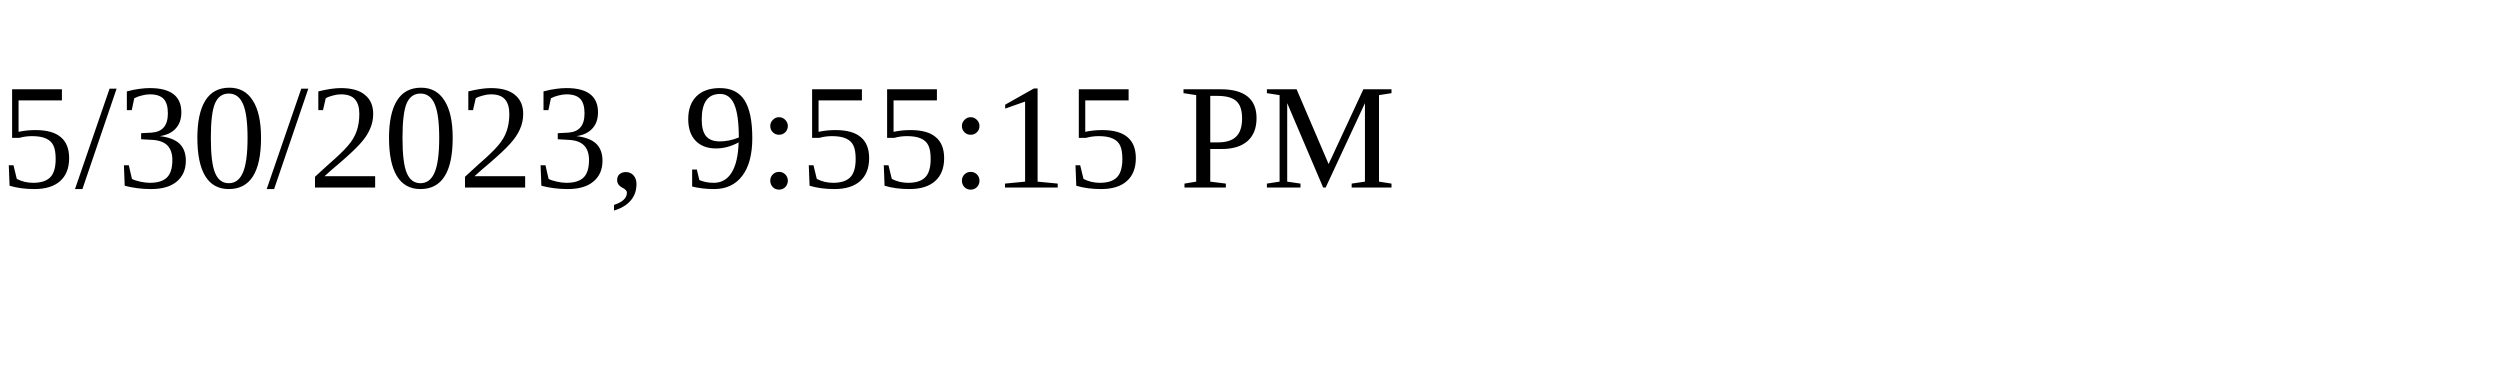
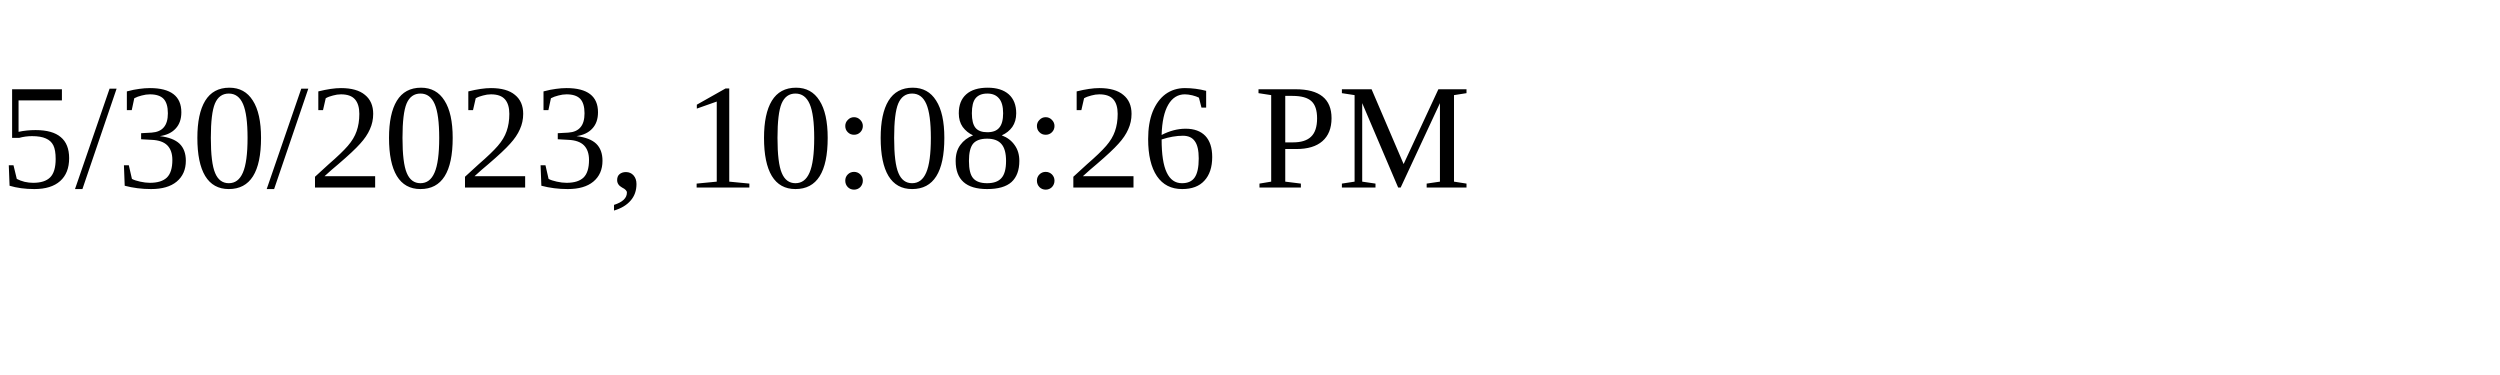
<svg xmlns="http://www.w3.org/2000/svg" height="30" width="200">
-   <text x="0" y="15">5/30/2023, 9:55:15 PM</text>
+   <text x="0" y="15">5/30/2023, 10:08:26 PM</text>
</svg>
